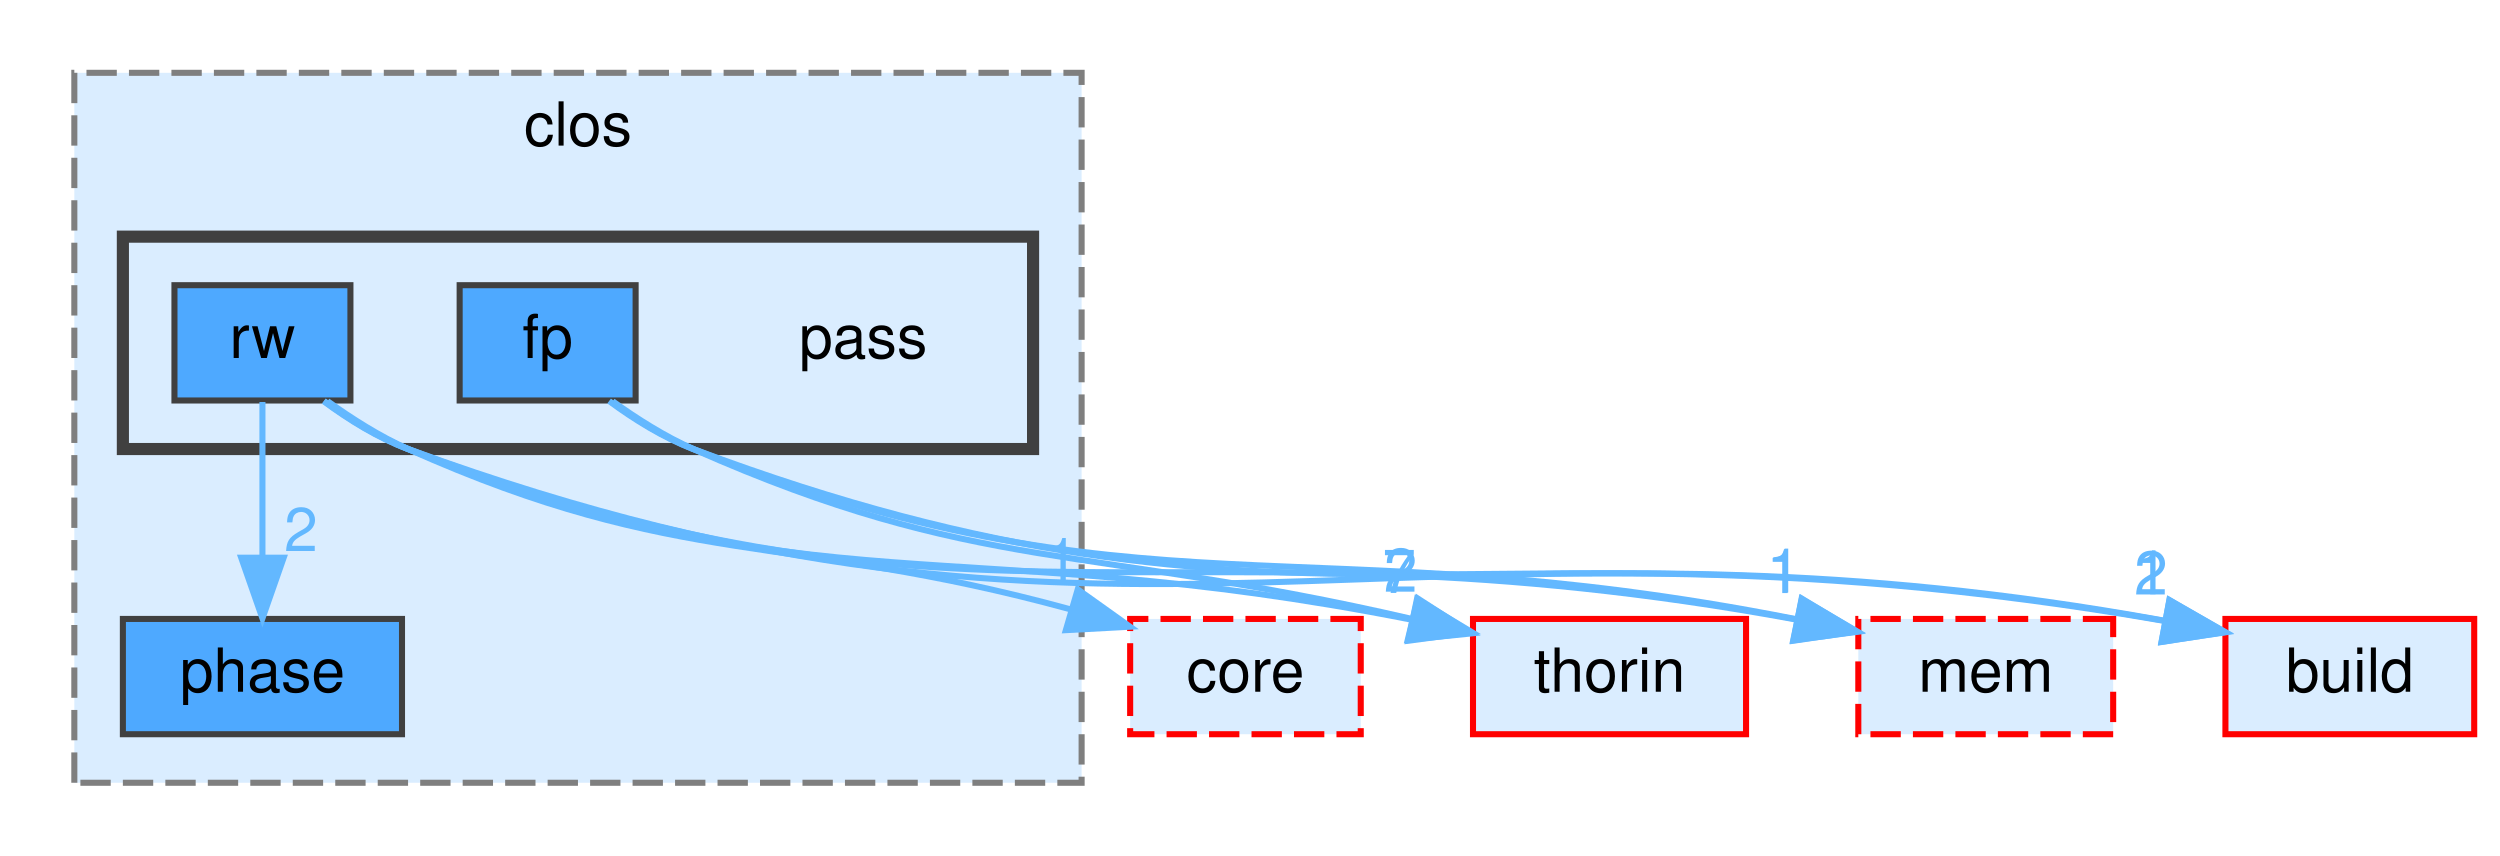
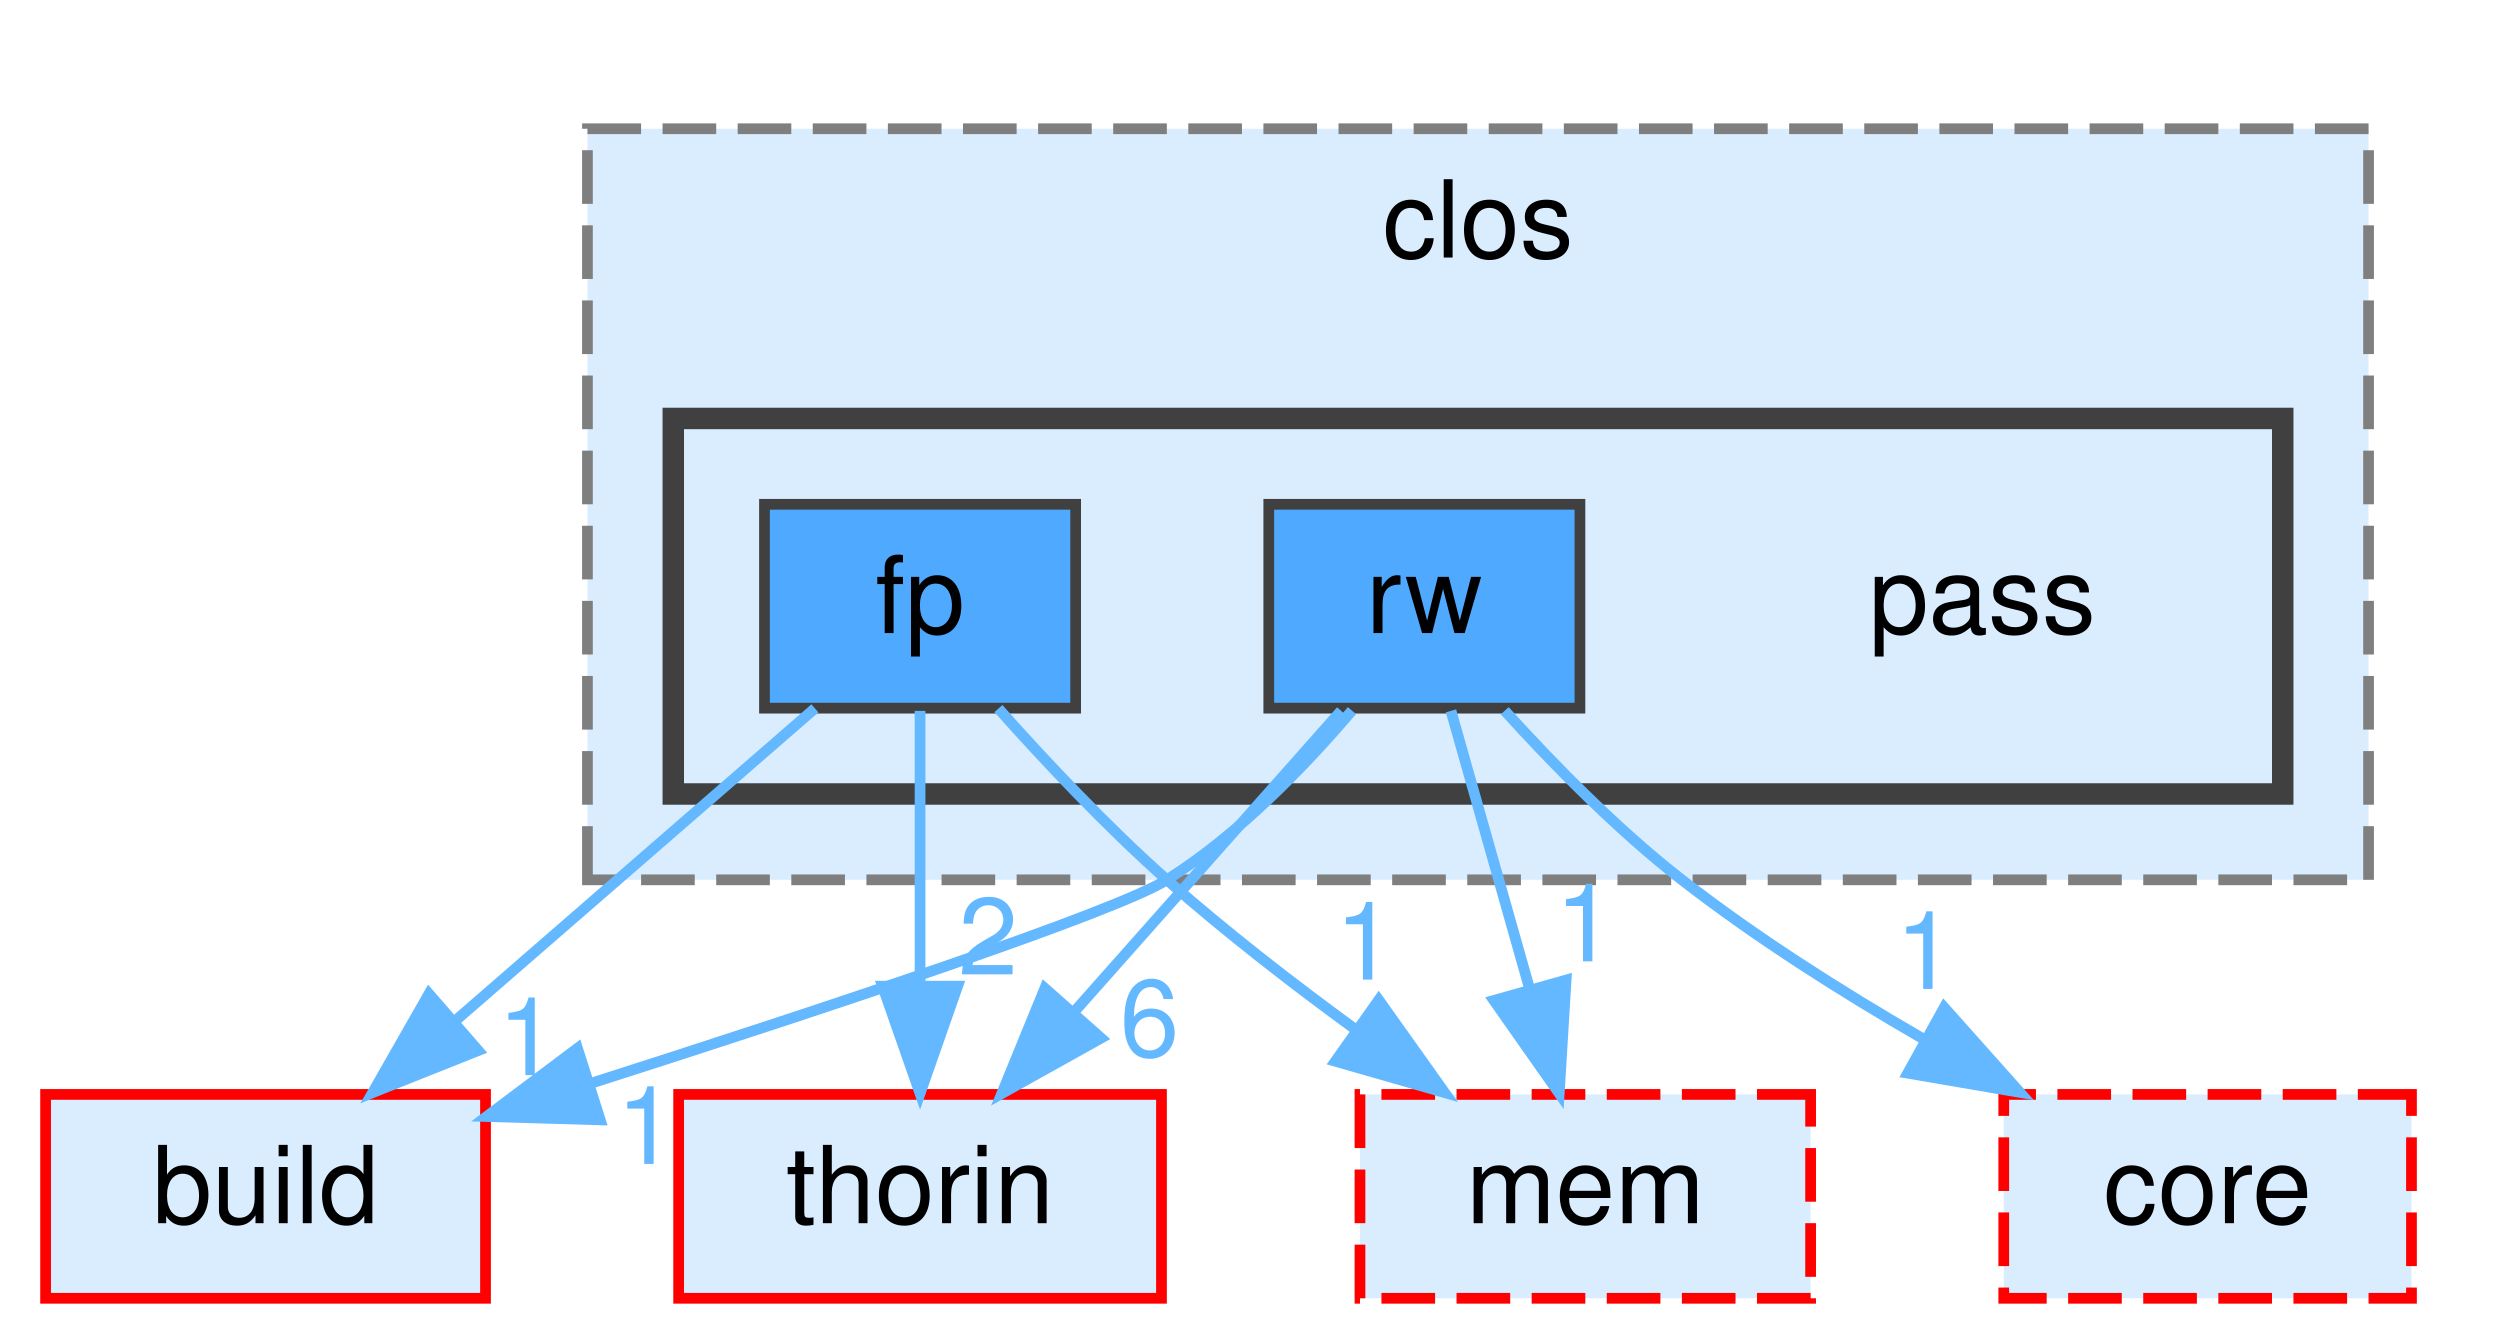
- <svg xmlns="http://www.w3.org/2000/svg" xmlns:xlink="http://www.w3.org/1999/xlink" width="412pt" height="141pt" viewBox="0.00 0.00 411.50 141.00">
-   <g id="graph0" class="graph" transform="scale(1 1) rotate(0) translate(4 137)">
+ <svg xmlns="http://www.w3.org/2000/svg" xmlns:xlink="http://www.w3.org/1999/xlink" width="233pt" height="125pt" viewBox="0.00 0.00 232.50 125.00">
+   <g id="graph0" class="graph" transform="scale(1 1) rotate(0) translate(4 121)">
    <g id="clust1" class="cluster">
      <g id="a_clust1">
        <a xlink:href="dir_ebf961b2aa11f825fdc6e62bccf2cd25.html" target="_top" xlink:title="clos">
-           <polygon fill="#daedff" stroke="#7f7f7f" stroke-dasharray="5,2" points="8,-8 8,-125 174,-125 174,-8 8,-8" />
-           <text text-anchor="middle" x="91" y="-113" font-family="Helvetica,sans-Serif" font-size="10.00">clos</text>
+           <polygon fill="#daedff" stroke="#7f7f7f" stroke-dasharray="5,2" points="50.5,-39 50.5,-109 216.5,-109 216.5,-39 50.5,-39" />
+           <text text-anchor="middle" x="133.5" y="-97" font-family="Helvetica,sans-Serif" font-size="10.00">clos</text>
        </a>
      </g>
    </g>
    <g id="clust2" class="cluster">
      <g id="a_clust2">
        <a xlink:href="dir_3f1b6b218438912357615aa72d3bb6e7.html" target="_top">
-           <polygon fill="#daedff" stroke="#404040" stroke-width="2" points="16,-63 16,-98 166,-98 166,-63 16,-63" />
+           <polygon fill="#daedff" stroke="#404040" stroke-width="2" points="58.5,-47 58.5,-82 208.5,-82 208.5,-47 58.5,-47" />
        </a>
      </g>
    </g>
    <g id="node1" class="node">
-       <g id="a_node1">
-         <a xlink:href="dir_5b681d64d621c20b41ecae9f8f0b8bb2.html" target="_top" xlink:title="phase">
-           <polygon fill="#4ea9ff" stroke="#404040" points="62,-35 16,-35 16,-16 62,-16 62,-35" />
-           <text text-anchor="middle" x="39" y="-23" font-family="Helvetica,sans-Serif" font-size="10.00">phase</text>
+       <text text-anchor="middle" x="180.5" y="-62" font-family="Helvetica,sans-Serif" font-size="10.00">pass</text>
+     </g>
+     <g id="node2" class="node">
+       <g id="a_node2">
+         <a xlink:href="dir_b821a4bb38a9228ec48bf9131eff26b6.html" target="_top" xlink:title="fp">
+           <polygon fill="#4ea9ff" stroke="#404040" points="96,-74 67,-74 67,-55 96,-55 96,-74" />
+           <text text-anchor="middle" x="81.5" y="-62" font-family="Helvetica,sans-Serif" font-size="10.00">fp</text>
        </a>
      </g>
    </g>
-     <g id="node2" class="node">
-       <text text-anchor="middle" x="138" y="-78" font-family="Helvetica,sans-Serif" font-size="10.00">pass</text>
+     <g id="node4" class="node">
+       <g id="a_node4">
+         <a xlink:href="dir_4fef79e7177ba769987a8da36c892c5f.html" target="_top" xlink:title="build">
+           <polygon fill="#daedff" stroke="red" points="41,-19 0,-19 0,0 41,0 41,-19" />
+           <text text-anchor="middle" x="20.5" y="-7" font-family="Helvetica,sans-Serif" font-size="10.00">build</text>
+         </a>
+       </g>
    </g>
-     <g id="node3" class="node">
-       <g id="a_node3">
-         <a xlink:href="dir_b821a4bb38a9228ec48bf9131eff26b6.html" target="_top" xlink:title="fp">
-           <polygon fill="#4ea9ff" stroke="#404040" points="100.5,-90 71.5,-90 71.5,-71 100.5,-71 100.5,-90" />
-           <text text-anchor="middle" x="86" y="-78" font-family="Helvetica,sans-Serif" font-size="10.00">fp</text>
+     <g id="edge1" class="edge">
+       <path fill="none" stroke="#63b8ff" d="M71.7,-54.98C62.68,-47.15 49.09,-35.34 38.18,-25.86" />
+       <polygon fill="#63b8ff" stroke="#63b8ff" points="40.32,-23.09 30.48,-19.17 35.73,-28.37 40.32,-23.09" />
+       <g id="a_edge1-headlabel">
+         <a xlink:href="dir_000027_000008.html" target="_top" xlink:title="1">
+           <text text-anchor="middle" x="44.9" y="-20.8" font-family="Helvetica,sans-Serif" font-size="10.00" fill="#63b8ff">1</text>
        </a>
      </g>
    </g>
    <g id="node5" class="node">
      <g id="a_node5">
-         <a xlink:href="dir_4fef79e7177ba769987a8da36c892c5f.html" target="_top" xlink:title="build">
-           <polygon fill="#daedff" stroke="red" points="403.5,-35 362.5,-35 362.5,-16 403.5,-16 403.5,-35" />
-           <text text-anchor="middle" x="383" y="-23" font-family="Helvetica,sans-Serif" font-size="10.00">build</text>
+         <a xlink:href="dir_c4168c80b7484587a21dc92c326c695e.html" target="_top" xlink:title="thorin">
+           <polygon fill="#daedff" stroke="red" points="104,-19 59,-19 59,0 104,0 104,-19" />
+           <text text-anchor="middle" x="81.5" y="-7" font-family="Helvetica,sans-Serif" font-size="10.00">thorin</text>
        </a>
      </g>
    </g>
-     <g id="edge1" class="edge">
-       <path fill="none" stroke="#63b8ff" d="M96.13,-70.91C100.19,-67.91 105.08,-64.85 110,-63 208.82,-25.97 244.27,-54.34 352.45,-34.71" />
-       <polygon fill="#63b8ff" stroke="#63b8ff" points="353.28,-38.11 362.45,-32.79 351.97,-31.24 353.28,-38.11" />
-       <g id="a_edge1-headlabel">
-         <a xlink:href="dir_000027_000008.html" target="_top" xlink:title="1">
-           <text text-anchor="middle" x="350.29" y="-39.07" font-family="Helvetica,sans-Serif" font-size="10.00" fill="#63b8ff">1</text>
+     <g id="edge2" class="edge">
+       <path fill="none" stroke="#63b8ff" d="M81.5,-54.75C81.5,-47.8 81.5,-37.85 81.5,-29.13" />
+       <polygon fill="#63b8ff" stroke="#63b8ff" points="85,-29.09 81.5,-19.09 78,-29.09 85,-29.09" />
+       <g id="a_edge2-headlabel">
+         <a xlink:href="dir_000027_000061.html" target="_top" xlink:title="2">
+           <text text-anchor="middle" x="87.84" y="-30.18" font-family="Helvetica,sans-Serif" font-size="10.00" fill="#63b8ff">2</text>
        </a>
      </g>
    </g>
    <g id="node6" class="node">
      <g id="a_node6">
-         <a xlink:href="dir_c4168c80b7484587a21dc92c326c695e.html" target="_top" xlink:title="thorin">
-           <polygon fill="#daedff" stroke="red" points="283.5,-35 238.5,-35 238.5,-16 283.5,-16 283.5,-35" />
-           <text text-anchor="middle" x="261" y="-23" font-family="Helvetica,sans-Serif" font-size="10.00">thorin</text>
+         <a xlink:href="dir_f4f507027349df35d55005177e6b6800.html" target="_top" xlink:title="mem">
+           <polygon fill="#daedff" stroke="red" stroke-dasharray="5,2" points="164.5,-19 122.5,-19 122.5,0 164.5,0 164.5,-19" />
+           <text text-anchor="middle" x="143.5" y="-7" font-family="Helvetica,sans-Serif" font-size="10.00">mem</text>
        </a>
      </g>
    </g>
-     <g id="edge2" class="edge">
-       <path fill="none" stroke="#63b8ff" d="M96.72,-70.87C100.7,-68.01 105.38,-65.05 110,-63 156.97,-42.21 174.38,-47.5 228.52,-34.98" />
-       <polygon fill="#63b8ff" stroke="#63b8ff" points="229.4,-38.37 238.3,-32.62 227.75,-31.56 229.4,-38.37" />
-       <g id="a_edge2-headlabel">
-         <a xlink:href="dir_000027_000062.html" target="_top" xlink:title="2">
-           <text text-anchor="middle" x="226.57" y="-39.47" font-family="Helvetica,sans-Serif" font-size="10.00" fill="#63b8ff">2</text>
+     <g id="edge3" class="edge">
+       <path fill="none" stroke="#63b8ff" d="M88.8,-54.96C93.16,-50.07 98.91,-43.95 104.5,-39 109.99,-34.15 116.27,-29.29 122.17,-24.99" />
+       <polygon fill="#63b8ff" stroke="#63b8ff" points="124.25,-27.8 130.39,-19.17 120.21,-22.09 124.25,-27.8" />
+       <g id="a_edge3-headlabel">
+         <a xlink:href="dir_000027_000037.html" target="_top" xlink:title="1">
+           <text text-anchor="middle" x="122.96" y="-29.7" font-family="Helvetica,sans-Serif" font-size="10.00" fill="#63b8ff">1</text>
+         </a>
+       </g>
+     </g>
+     <g id="node3" class="node">
+       <g id="a_node3">
+         <a xlink:href="dir_ecaaef70fb869f05c92ff221843df4be.html" target="_top" xlink:title="rw">
+           <polygon fill="#4ea9ff" stroke="#404040" points="143,-74 114,-74 114,-55 143,-55 143,-74" />
+           <text text-anchor="middle" x="128.5" y="-62" font-family="Helvetica,sans-Serif" font-size="10.00">rw</text>
+         </a>
+       </g>
+     </g>
+     <g id="edge4" class="edge">
+       <path fill="none" stroke="#63b8ff" d="M121.75,-54.77C117.33,-49.57 111.15,-43.18 104.5,-39 99.72,-36 72.89,-27.09 50.81,-20.03" />
+       <polygon fill="#63b8ff" stroke="#63b8ff" points="51.69,-16.63 41.1,-16.94 49.57,-23.3 51.69,-16.63" />
+       <g id="a_edge4-headlabel">
+         <a xlink:href="dir_000057_000008.html" target="_top" xlink:title="1">
+           <text text-anchor="middle" x="55.98" y="-12.52" font-family="Helvetica,sans-Serif" font-size="10.00" fill="#63b8ff">1</text>
+         </a>
+       </g>
+     </g>
+     <g id="edge5" class="edge">
+       <path fill="none" stroke="#63b8ff" d="M120.74,-54.75C114.03,-47.18 104.16,-36.05 95.99,-26.84" />
+       <polygon fill="#63b8ff" stroke="#63b8ff" points="98.37,-24.25 89.12,-19.09 93.13,-28.89 98.37,-24.25" />
+       <g id="a_edge5-headlabel">
+         <a xlink:href="dir_000057_000061.html" target="_top" xlink:title="6">
+           <text text-anchor="middle" x="102.88" y="-22.55" font-family="Helvetica,sans-Serif" font-size="10.00" fill="#63b8ff">6</text>
+         </a>
+       </g>
+     </g>
+     <g id="edge7" class="edge">
+       <path fill="none" stroke="#63b8ff" d="M130.98,-54.75C132.96,-47.72 135.82,-37.62 138.31,-28.84" />
+       <polygon fill="#63b8ff" stroke="#63b8ff" points="141.71,-29.66 141.07,-19.09 134.98,-27.76 141.71,-29.66" />
+       <g id="a_edge7-headlabel">
+         <a xlink:href="dir_000057_000037.html" target="_top" xlink:title="1">
+           <text text-anchor="middle" x="143.47" y="-31.4" font-family="Helvetica,sans-Serif" font-size="10.00" fill="#63b8ff">1</text>
        </a>
      </g>
    </g>
    <g id="node7" class="node">
      <g id="a_node7">
-         <a xlink:href="dir_f4f507027349df35d55005177e6b6800.html" target="_top" xlink:title="mem">
-           <polygon fill="#daedff" stroke="red" stroke-dasharray="5,2" points="344,-35 302,-35 302,-16 344,-16 344,-35" />
-           <text text-anchor="middle" x="323" y="-23" font-family="Helvetica,sans-Serif" font-size="10.00">mem</text>
-         </a>
-       </g>
-     </g>
-     <g id="edge3" class="edge">
-       <path fill="none" stroke="#63b8ff" d="M96.64,-70.66C100.61,-67.79 105.3,-64.86 110,-63 183.51,-33.89 210.48,-51 291.61,-34.99" />
-       <polygon fill="#63b8ff" stroke="#63b8ff" points="292.7,-38.34 301.78,-32.87 291.27,-31.48 292.7,-38.34" />
-       <g id="a_edge3-headlabel">
-         <a xlink:href="dir_000027_000037.html" target="_top" xlink:title="1">
-           <text text-anchor="middle" x="289.76" y="-39.35" font-family="Helvetica,sans-Serif" font-size="10.00" fill="#63b8ff">1</text>
-         </a>
-       </g>
-     </g>
-     <g id="node4" class="node">
-       <g id="a_node4">
-         <a xlink:href="dir_ecaaef70fb869f05c92ff221843df4be.html" target="_top" xlink:title="rw">
-           <polygon fill="#4ea9ff" stroke="#404040" points="53.5,-90 24.5,-90 24.5,-71 53.5,-71 53.5,-90" />
-           <text text-anchor="middle" x="39" y="-78" font-family="Helvetica,sans-Serif" font-size="10.00">rw</text>
-         </a>
-       </g>
-     </g>
-     <g id="edge5" class="edge">
-       <path fill="none" stroke="#63b8ff" d="M39,-70.75C39,-63.8 39,-53.85 39,-45.13" />
-       <polygon fill="#63b8ff" stroke="#63b8ff" points="42.5,-45.09 39,-35.09 35.5,-45.09 42.5,-45.09" />
-       <g id="a_edge5-headlabel">
-         <a xlink:href="dir_000057_000050.html" target="_top" xlink:title="2">
-           <text text-anchor="middle" x="45.34" y="-46.18" font-family="Helvetica,sans-Serif" font-size="10.00" fill="#63b8ff">2</text>
-         </a>
-       </g>
-     </g>
-     <g id="edge4" class="edge">
-       <path fill="none" stroke="#63b8ff" d="M49.11,-70.86C53.17,-67.86 58.06,-64.8 63,-63 181.7,-19.77 223.7,-57.05 352.61,-34.64" />
-       <polygon fill="#63b8ff" stroke="#63b8ff" points="353.25,-38.08 362.46,-32.85 351.99,-31.2 353.25,-38.08" />
-       <g id="a_edge4-headlabel">
-         <a xlink:href="dir_000057_000008.html" target="_top" xlink:title="2">
-           <text text-anchor="middle" x="350.22" y="-39.02" font-family="Helvetica,sans-Serif" font-size="10.00" fill="#63b8ff">2</text>
+         <a xlink:href="dir_c418730755777f3d7ae8c6bca9740a18.html" target="_top" xlink:title="core">
+           <polygon fill="#daedff" stroke="red" stroke-dasharray="5,2" points="220.5,-19 182.5,-19 182.5,0 220.5,0 220.5,-19" />
+           <text text-anchor="middle" x="201.5" y="-7" font-family="Helvetica,sans-Serif" font-size="10.00">core</text>
        </a>
      </g>
    </g>
    <g id="edge6" class="edge">
-       <path fill="none" stroke="#63b8ff" d="M49.65,-70.7C53.63,-67.83 58.31,-64.9 63,-63 129.51,-36.07 153.87,-49.61 228.48,-34.85" />
-       <polygon fill="#63b8ff" stroke="#63b8ff" points="229.26,-38.26 238.34,-32.8 227.83,-31.41 229.26,-38.26" />
+       <path fill="none" stroke="#63b8ff" d="M135.99,-54.76C140.48,-49.81 146.48,-43.68 152.5,-39 159.38,-33.65 167.37,-28.58 174.87,-24.25" />
+       <polygon fill="#63b8ff" stroke="#63b8ff" points="176.95,-27.1 184,-19.19 173.55,-20.98 176.95,-27.1" />
      <g id="a_edge6-headlabel">
-         <a xlink:href="dir_000057_000062.html" target="_top" xlink:title="7">
-           <text text-anchor="middle" x="226.32" y="-39.28" font-family="Helvetica,sans-Serif" font-size="10.00" fill="#63b8ff">7</text>
-         </a>
-       </g>
-     </g>
-     <g id="edge8" class="edge">
-       <path fill="none" stroke="#63b8ff" d="M49.13,-70.93C53.2,-67.93 58.08,-64.86 63,-63 156.3,-27.7 189.94,-53.59 291.73,-34.9" />
-       <polygon fill="#63b8ff" stroke="#63b8ff" points="292.64,-38.29 301.79,-32.95 291.31,-31.41 292.64,-38.29" />
-       <g id="a_edge8-headlabel">
-         <a xlink:href="dir_000057_000037.html" target="_top" xlink:title="1">
-           <text text-anchor="middle" x="289.65" y="-39.26" font-family="Helvetica,sans-Serif" font-size="10.00" fill="#63b8ff">1</text>
-         </a>
-       </g>
-     </g>
-     <g id="node8" class="node">
-       <g id="a_node8">
-         <a xlink:href="dir_c418730755777f3d7ae8c6bca9740a18.html" target="_top" xlink:title="core">
-           <polygon fill="#daedff" stroke="red" stroke-dasharray="5,2" points="220,-35 182,-35 182,-16 220,-16 220,-35" />
-           <text text-anchor="middle" x="201" y="-23" font-family="Helvetica,sans-Serif" font-size="10.00">core</text>
-         </a>
-       </g>
-     </g>
-     <g id="edge7" class="edge">
-       <path fill="none" stroke="#63b8ff" d="M49.73,-70.89C53.71,-68.03 58.38,-65.06 63,-63 108.02,-42.87 125.48,-49.38 172.23,-36.56" />
-       <polygon fill="#63b8ff" stroke="#63b8ff" points="173.36,-39.87 181.98,-33.72 171.4,-33.15 173.36,-39.87" />
-       <g id="a_edge7-headlabel">
        <a xlink:href="dir_000057_000015.html" target="_top" xlink:title="1">
-           <text text-anchor="middle" x="170.7" y="-41.1" font-family="Helvetica,sans-Serif" font-size="10.00" fill="#63b8ff">1</text>
+           <text text-anchor="middle" x="175.18" y="-28.83" font-family="Helvetica,sans-Serif" font-size="10.00" fill="#63b8ff">1</text>
        </a>
      </g>
    </g>
  </g>
</svg>
